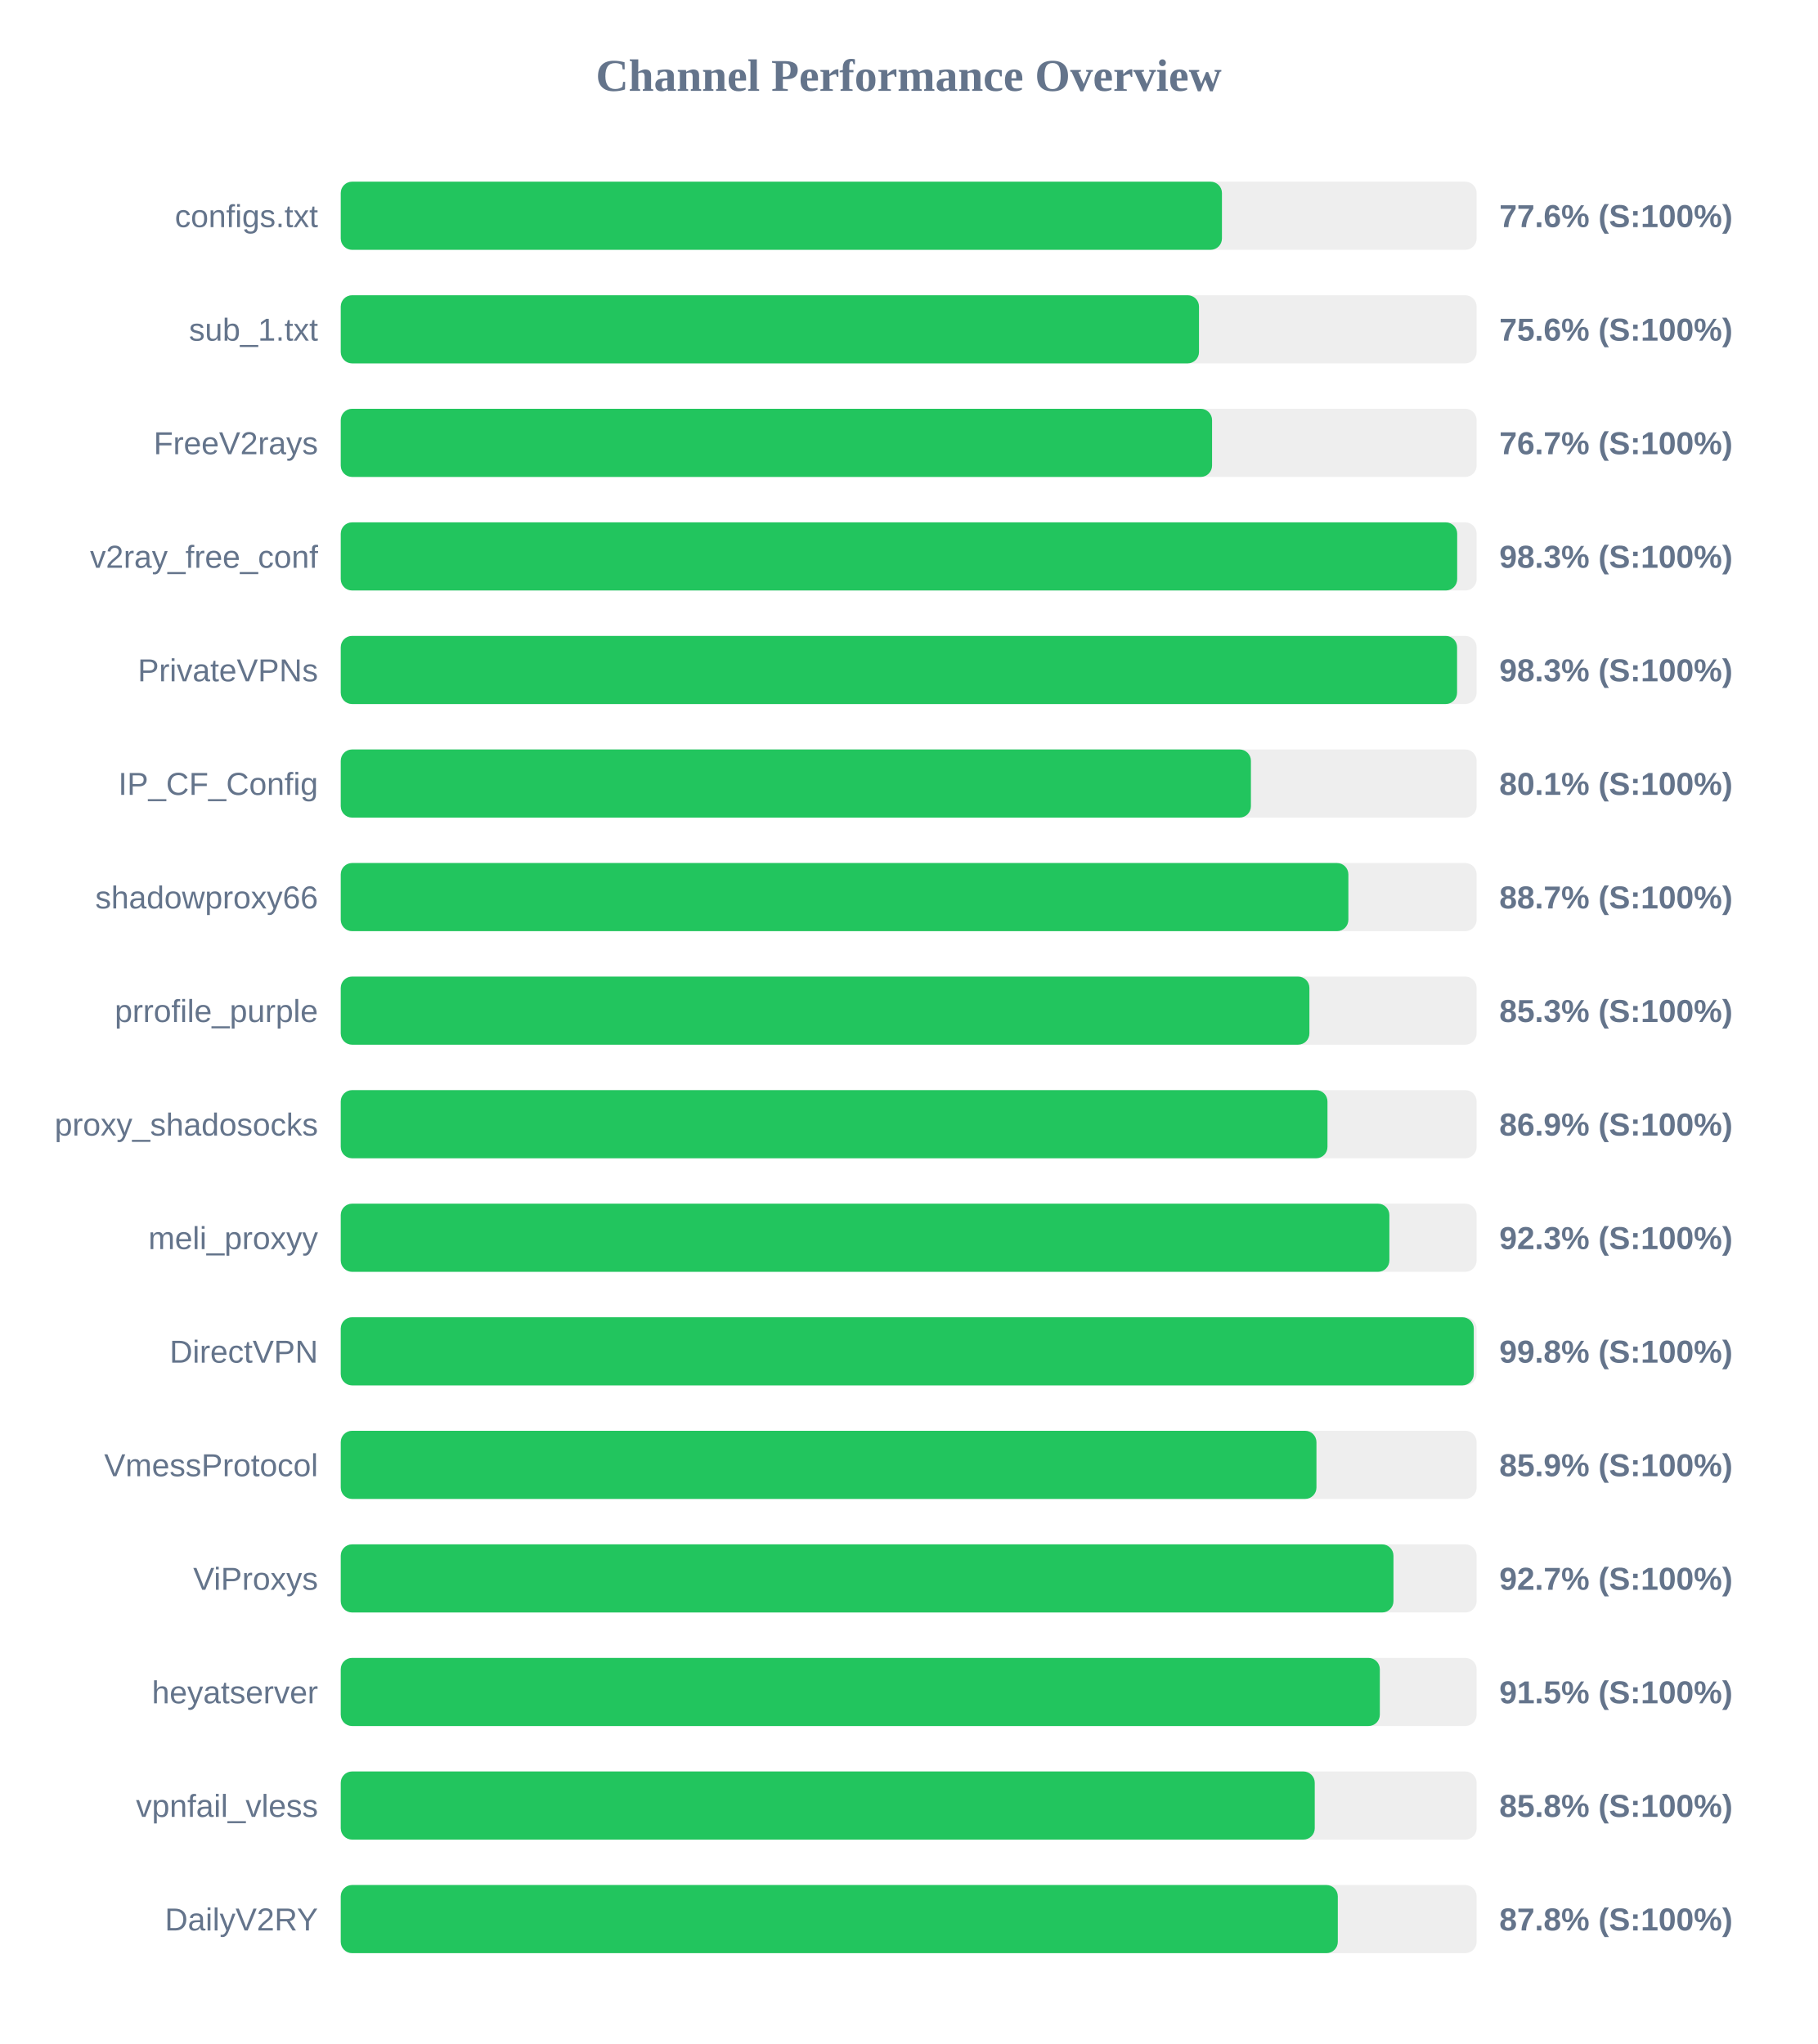
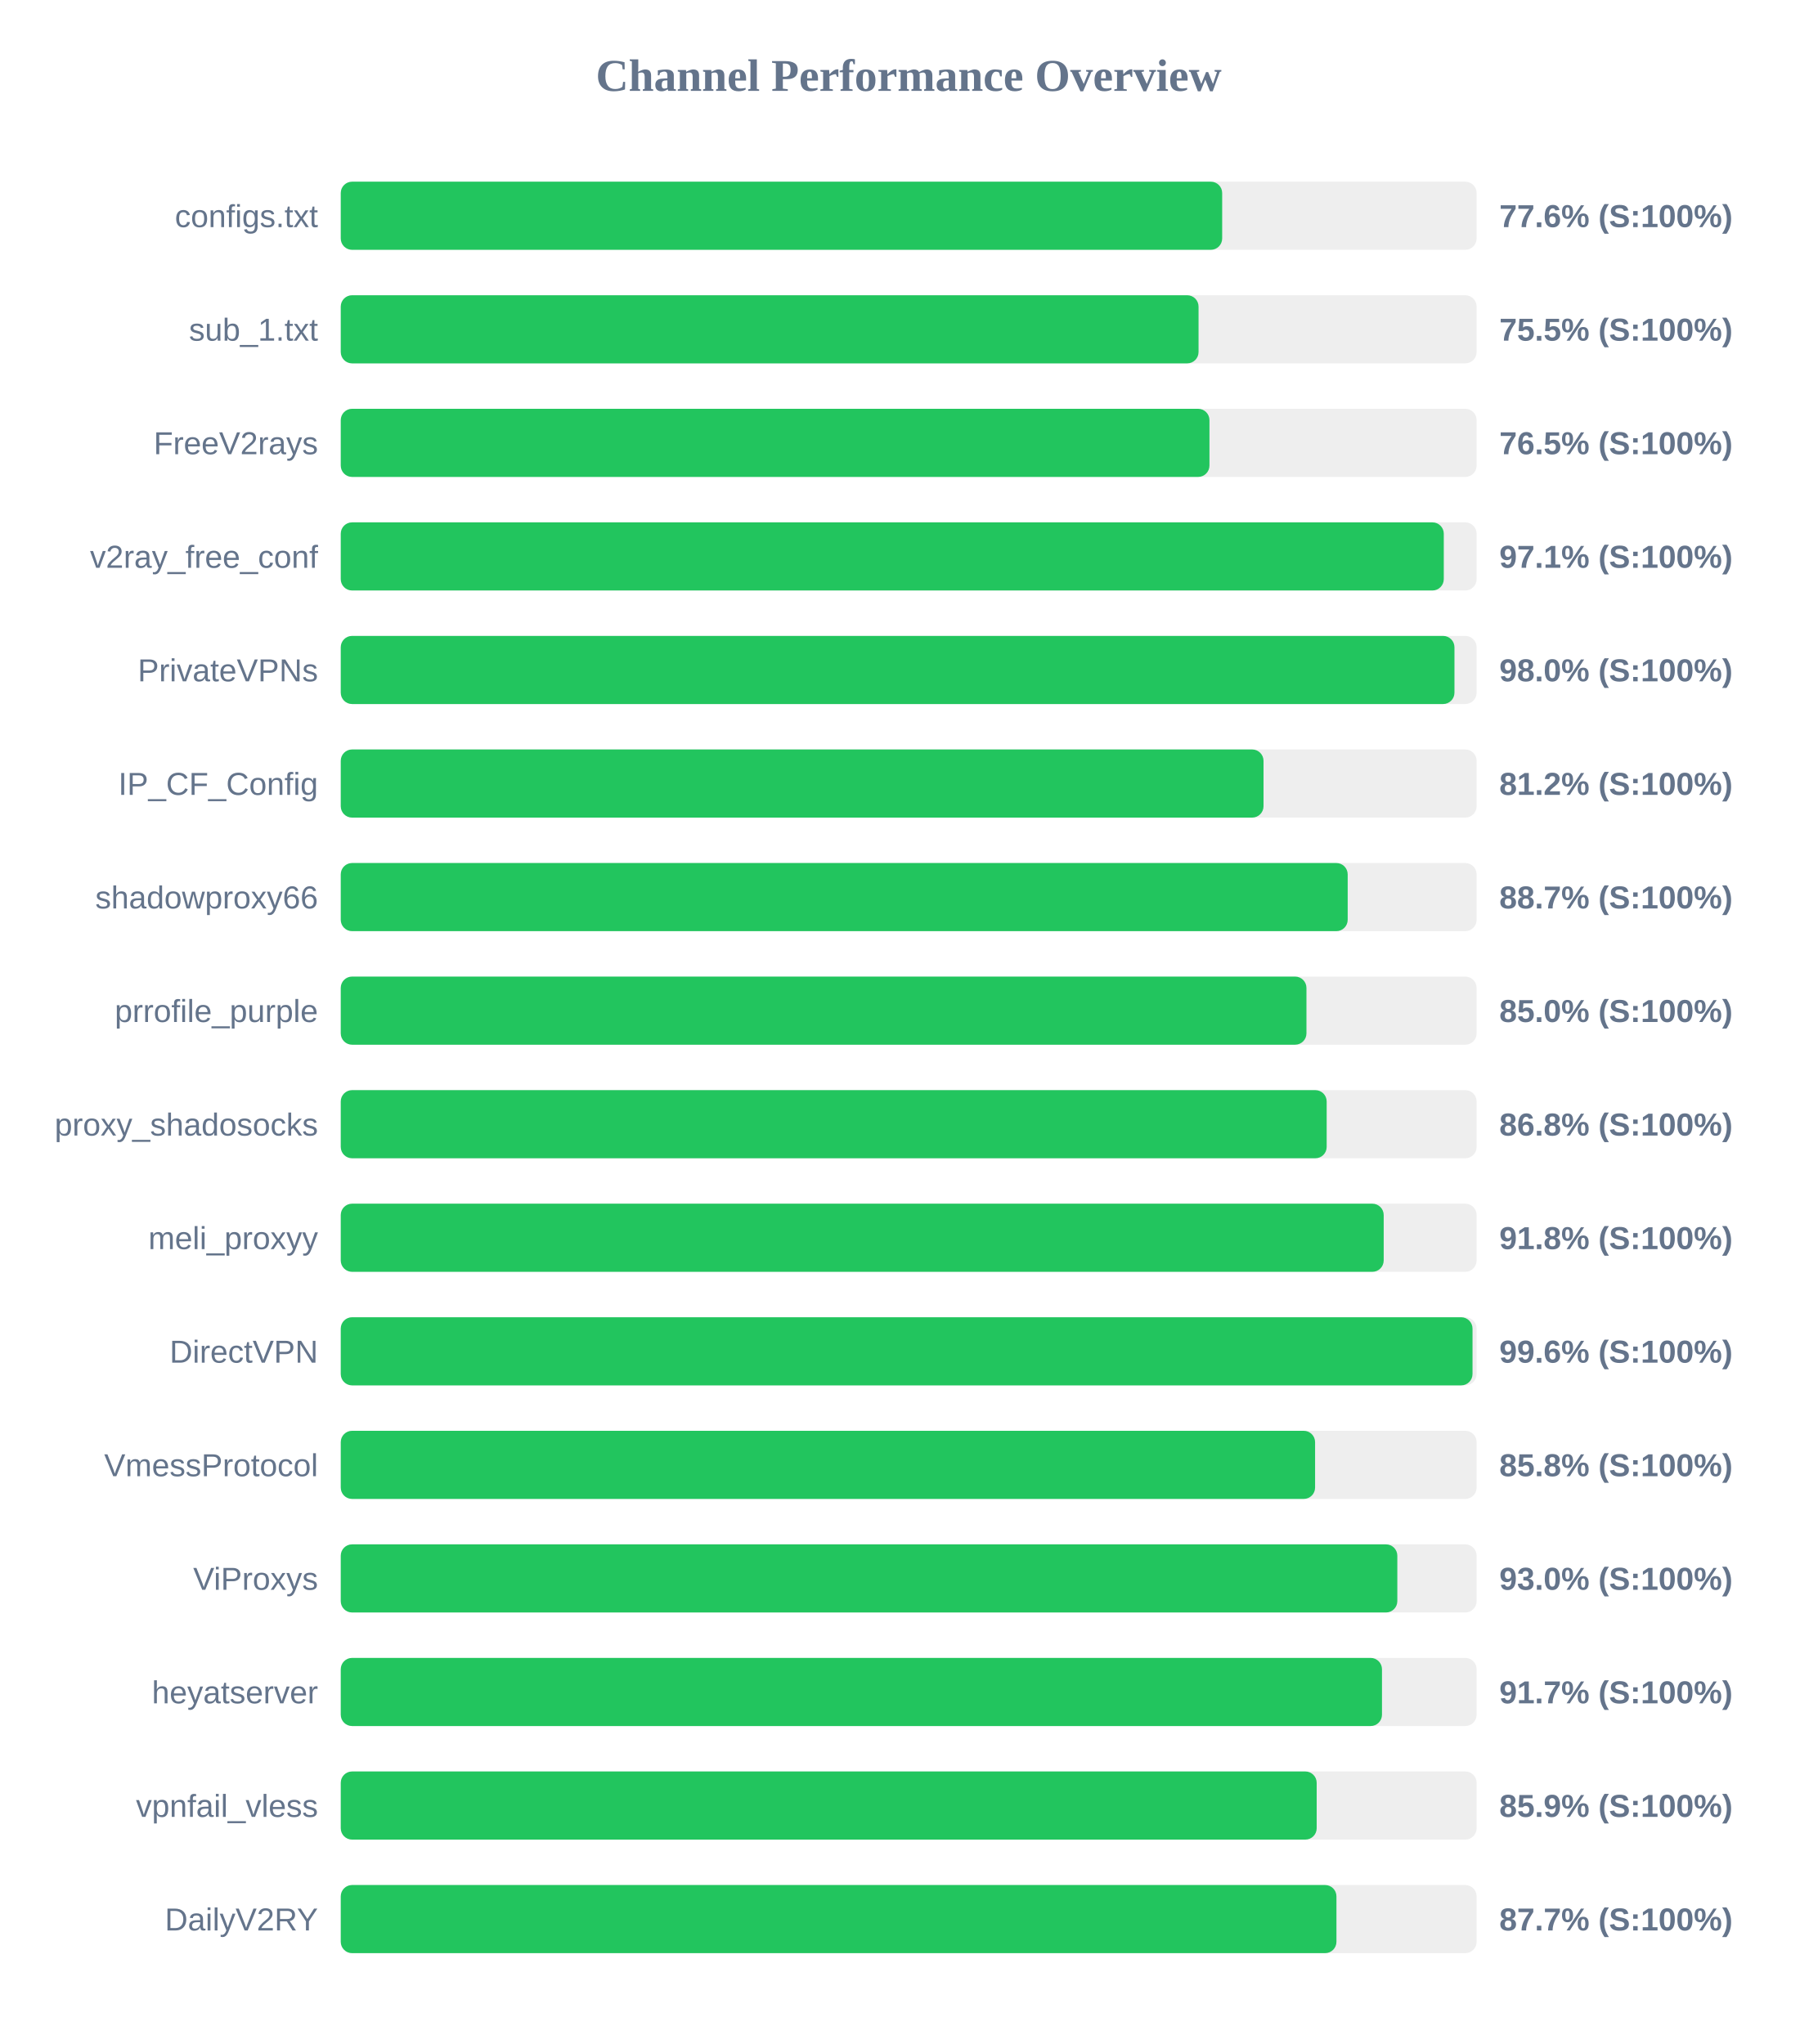
<svg xmlns="http://www.w3.org/2000/svg" width="800" height="900" version="1.1">
  <style>
        .row { font: 14px Arial; fill: #64748b; }
        .score { font: bold 14px Arial; fill: #64748b; }
    </style>
  <text x="400" y="40" text-anchor="middle" font-size="20px" font-weight="bold" fill="#64748b">Channel Performance Overview</text>
  <rect x="150" y="80" width="500" height="30" fill="#eee" rx="5" />
-   <rect x="150" y="80" width="387.9" height="30" fill="#22c55e" rx="5" />
+   <rect x="150" y="80" width="388.0" height="30" fill="#22c55e" rx="5" />
  <text x="140" y="100" text-anchor="end" class="row">configs.txt</text>
  <text x="660" y="100" text-anchor="start" class="score">77.6% (S:100%)</text>
  <rect x="150" y="130" width="500" height="30" fill="#eee" rx="5" />
-   <rect x="150" y="130" width="377.8" height="30" fill="#22c55e" rx="5" />
+   <rect x="150" y="130" width="377.6" height="30" fill="#22c55e" rx="5" />
  <text x="140" y="150" text-anchor="end" class="row">sub_1.txt</text>
-   <text x="660" y="150" text-anchor="start" class="score">75.6% (S:100%)</text>
+   <text x="660" y="150" text-anchor="start" class="score">75.5% (S:100%)</text>
  <rect x="150" y="180" width="500" height="30" fill="#eee" rx="5" />
-   <rect x="150" y="180" width="383.55" height="30" fill="#22c55e" rx="5" />
+   <rect x="150" y="180" width="382.4" height="30" fill="#22c55e" rx="5" />
  <text x="140" y="200" text-anchor="end" class="row">FreeV2rays</text>
-   <text x="660" y="200" text-anchor="start" class="score">76.7% (S:100%)</text>
+   <text x="660" y="200" text-anchor="start" class="score">76.5% (S:100%)</text>
  <rect x="150" y="230" width="500" height="30" fill="#eee" rx="5" />
-   <rect x="150" y="230" width="491.45" height="30" fill="#22c55e" rx="5" />
+   <rect x="150" y="230" width="485.55" height="30" fill="#22c55e" rx="5" />
  <text x="140" y="250" text-anchor="end" class="row">v2ray_free_conf</text>
-   <text x="660" y="250" text-anchor="start" class="score">98.3% (S:100%)</text>
+   <text x="660" y="250" text-anchor="start" class="score">97.1% (S:100%)</text>
  <rect x="150" y="280" width="500" height="30" fill="#eee" rx="5" />
-   <rect x="150" y="280" width="491.4" height="30" fill="#22c55e" rx="5" />
+   <rect x="150" y="280" width="490.25" height="30" fill="#22c55e" rx="5" />
  <text x="140" y="300" text-anchor="end" class="row">PrivateVPNs</text>
-   <text x="660" y="300" text-anchor="start" class="score">98.3% (S:100%)</text>
+   <text x="660" y="300" text-anchor="start" class="score">98.0% (S:100%)</text>
  <rect x="150" y="330" width="500" height="30" fill="#eee" rx="5" />
-   <rect x="150" y="330" width="400.65" height="30" fill="#22c55e" rx="5" />
+   <rect x="150" y="330" width="406.2" height="30" fill="#22c55e" rx="5" />
  <text x="140" y="350" text-anchor="end" class="row">IP_CF_Config</text>
-   <text x="660" y="350" text-anchor="start" class="score">80.1% (S:100%)</text>
+   <text x="660" y="350" text-anchor="start" class="score">81.2% (S:100%)</text>
  <rect x="150" y="380" width="500" height="30" fill="#eee" rx="5" />
-   <rect x="150" y="380" width="443.55" height="30" fill="#22c55e" rx="5" />
+   <rect x="150" y="380" width="443.25" height="30" fill="#22c55e" rx="5" />
  <text x="140" y="400" text-anchor="end" class="row">shadowproxy66</text>
  <text x="660" y="400" text-anchor="start" class="score">88.7% (S:100%)</text>
  <rect x="150" y="430" width="500" height="30" fill="#eee" rx="5" />
-   <rect x="150" y="430" width="426.4" height="30" fill="#22c55e" rx="5" />
+   <rect x="150" y="430" width="425.1" height="30" fill="#22c55e" rx="5" />
  <text x="140" y="450" text-anchor="end" class="row">prrofile_purple</text>
-   <text x="660" y="450" text-anchor="start" class="score">85.3% (S:100%)</text>
+   <text x="660" y="450" text-anchor="start" class="score">85.0% (S:100%)</text>
  <rect x="150" y="480" width="500" height="30" fill="#eee" rx="5" />
-   <rect x="150" y="480" width="434.35" height="30" fill="#22c55e" rx="5" />
+   <rect x="150" y="480" width="434.0" height="30" fill="#22c55e" rx="5" />
  <text x="140" y="500" text-anchor="end" class="row">proxy_shadosocks</text>
-   <text x="660" y="500" text-anchor="start" class="score">86.9% (S:100%)</text>
+   <text x="660" y="500" text-anchor="start" class="score">86.8% (S:100%)</text>
  <rect x="150" y="530" width="500" height="30" fill="#eee" rx="5" />
-   <rect x="150" y="530" width="461.6" height="30" fill="#22c55e" rx="5" />
+   <rect x="150" y="530" width="459.1" height="30" fill="#22c55e" rx="5" />
  <text x="140" y="550" text-anchor="end" class="row">meli_proxyy</text>
-   <text x="660" y="550" text-anchor="start" class="score">92.3% (S:100%)</text>
+   <text x="660" y="550" text-anchor="start" class="score">91.8% (S:100%)</text>
  <rect x="150" y="580" width="500" height="30" fill="#eee" rx="5" />
-   <rect x="150" y="580" width="498.75" height="30" fill="#22c55e" rx="5" />
+   <rect x="150" y="580" width="498.2" height="30" fill="#22c55e" rx="5" />
  <text x="140" y="600" text-anchor="end" class="row">DirectVPN</text>
-   <text x="660" y="600" text-anchor="start" class="score">99.8% (S:100%)</text>
+   <text x="660" y="600" text-anchor="start" class="score">99.6% (S:100%)</text>
  <rect x="150" y="630" width="500" height="30" fill="#eee" rx="5" />
-   <rect x="150" y="630" width="429.5" height="30" fill="#22c55e" rx="5" />
+   <rect x="150" y="630" width="428.9" height="30" fill="#22c55e" rx="5" />
  <text x="140" y="650" text-anchor="end" class="row">VmessProtocol</text>
-   <text x="660" y="650" text-anchor="start" class="score">85.9% (S:100%)</text>
+   <text x="660" y="650" text-anchor="start" class="score">85.8% (S:100%)</text>
  <rect x="150" y="680" width="500" height="30" fill="#eee" rx="5" />
-   <rect x="150" y="680" width="463.4" height="30" fill="#22c55e" rx="5" />
+   <rect x="150" y="680" width="465.1" height="30" fill="#22c55e" rx="5" />
  <text x="140" y="700" text-anchor="end" class="row">ViProxys</text>
-   <text x="660" y="700" text-anchor="start" class="score">92.7% (S:100%)</text>
+   <text x="660" y="700" text-anchor="start" class="score">93.0% (S:100%)</text>
  <rect x="150" y="730" width="500" height="30" fill="#eee" rx="5" />
-   <rect x="150" y="730" width="457.4" height="30" fill="#22c55e" rx="5" />
+   <rect x="150" y="730" width="458.35" height="30" fill="#22c55e" rx="5" />
  <text x="140" y="750" text-anchor="end" class="row">heyatserver</text>
-   <text x="660" y="750" text-anchor="start" class="score">91.5% (S:100%)</text>
+   <text x="660" y="750" text-anchor="start" class="score">91.7% (S:100%)</text>
  <rect x="150" y="780" width="500" height="30" fill="#eee" rx="5" />
-   <rect x="150" y="780" width="428.75" height="30" fill="#22c55e" rx="5" />
+   <rect x="150" y="780" width="429.6" height="30" fill="#22c55e" rx="5" />
  <text x="140" y="800" text-anchor="end" class="row">vpnfail_vless</text>
-   <text x="660" y="800" text-anchor="start" class="score">85.8% (S:100%)</text>
+   <text x="660" y="800" text-anchor="start" class="score">85.9% (S:100%)</text>
  <rect x="150" y="830" width="500" height="30" fill="#eee" rx="5" />
-   <rect x="150" y="830" width="438.9" height="30" fill="#22c55e" rx="5" />
+   <rect x="150" y="830" width="438.3" height="30" fill="#22c55e" rx="5" />
  <text x="140" y="850" text-anchor="end" class="row">DailyV2RY</text>
-   <text x="660" y="850" text-anchor="start" class="score">87.8% (S:100%)</text>
+   <text x="660" y="850" text-anchor="start" class="score">87.7% (S:100%)</text>
</svg>
